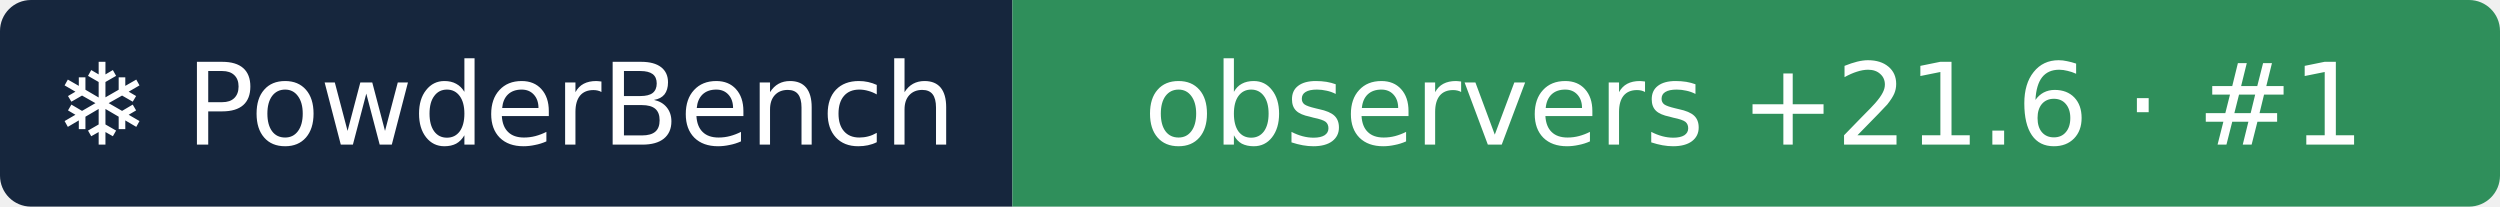
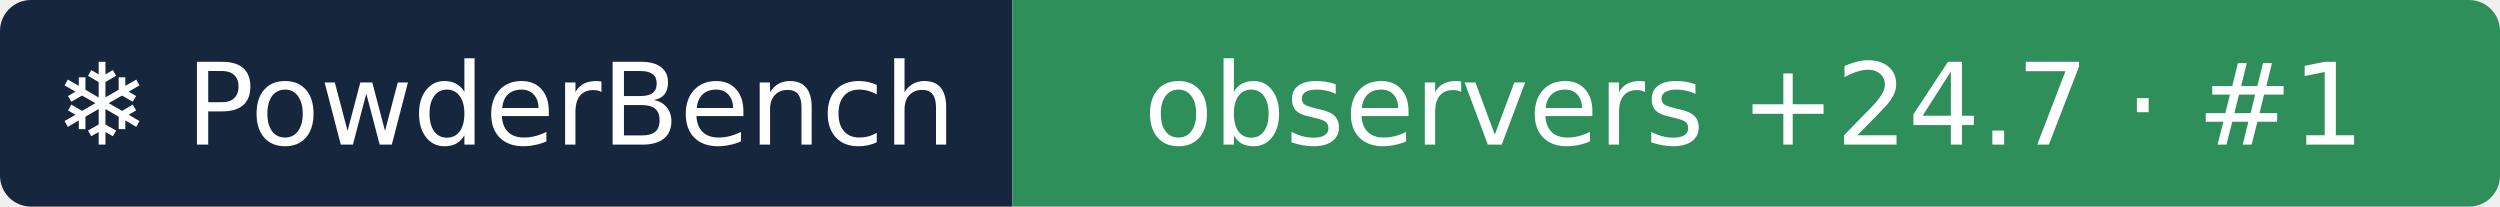
- <svg xmlns="http://www.w3.org/2000/svg" width="242" height="20" role="img" aria-label="❄ PowderBench: observers +21.6 · #1">
+ <svg xmlns="http://www.w3.org/2000/svg" width="242" height="20" role="img" aria-label="❄ PowderBench: observers +24.7 · #1">
  <clipPath id="r">
    <rect width="242" height="20" rx="3" />
  </clipPath>
  <g clip-path="url(#r)">
    <rect width="98" height="20" fill="#16263d" />
    <rect x="98" width="144" height="20" fill="#2f8f5b" />
  </g>
  <g fill="#fff" text-anchor="middle" font-family="Verdana,DejaVu Sans,sans-serif" font-size="11">
    <text x="48.9" y="14">❄ PowderBench</text>
-     <text x="169.8" y="14">observers +21.6 · #1</text>
+     <text x="169.8" y="14">observers +24.7 · #1</text>
  </g>
</svg>
